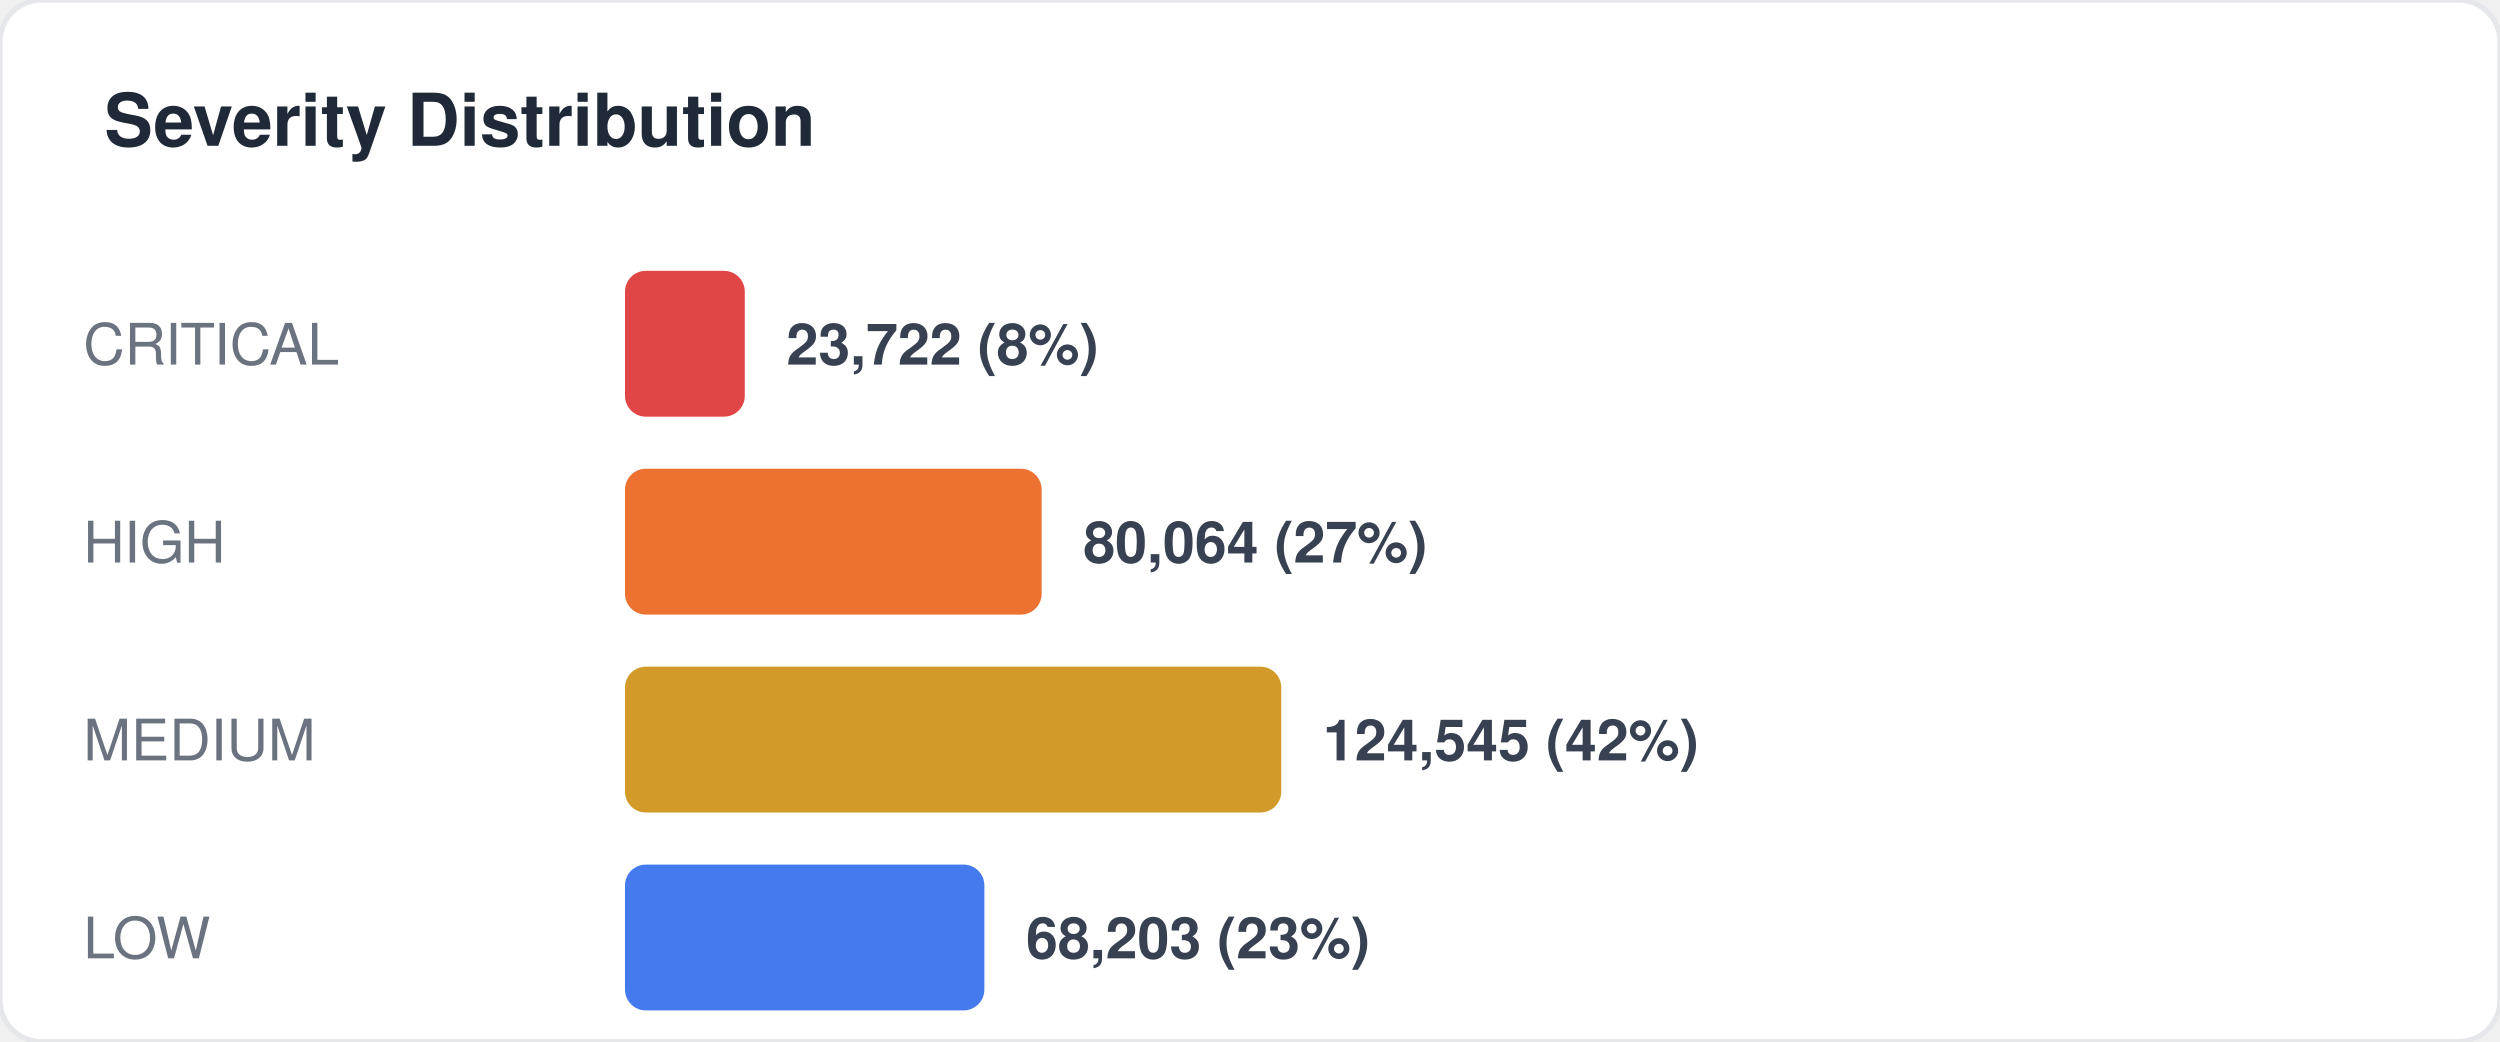
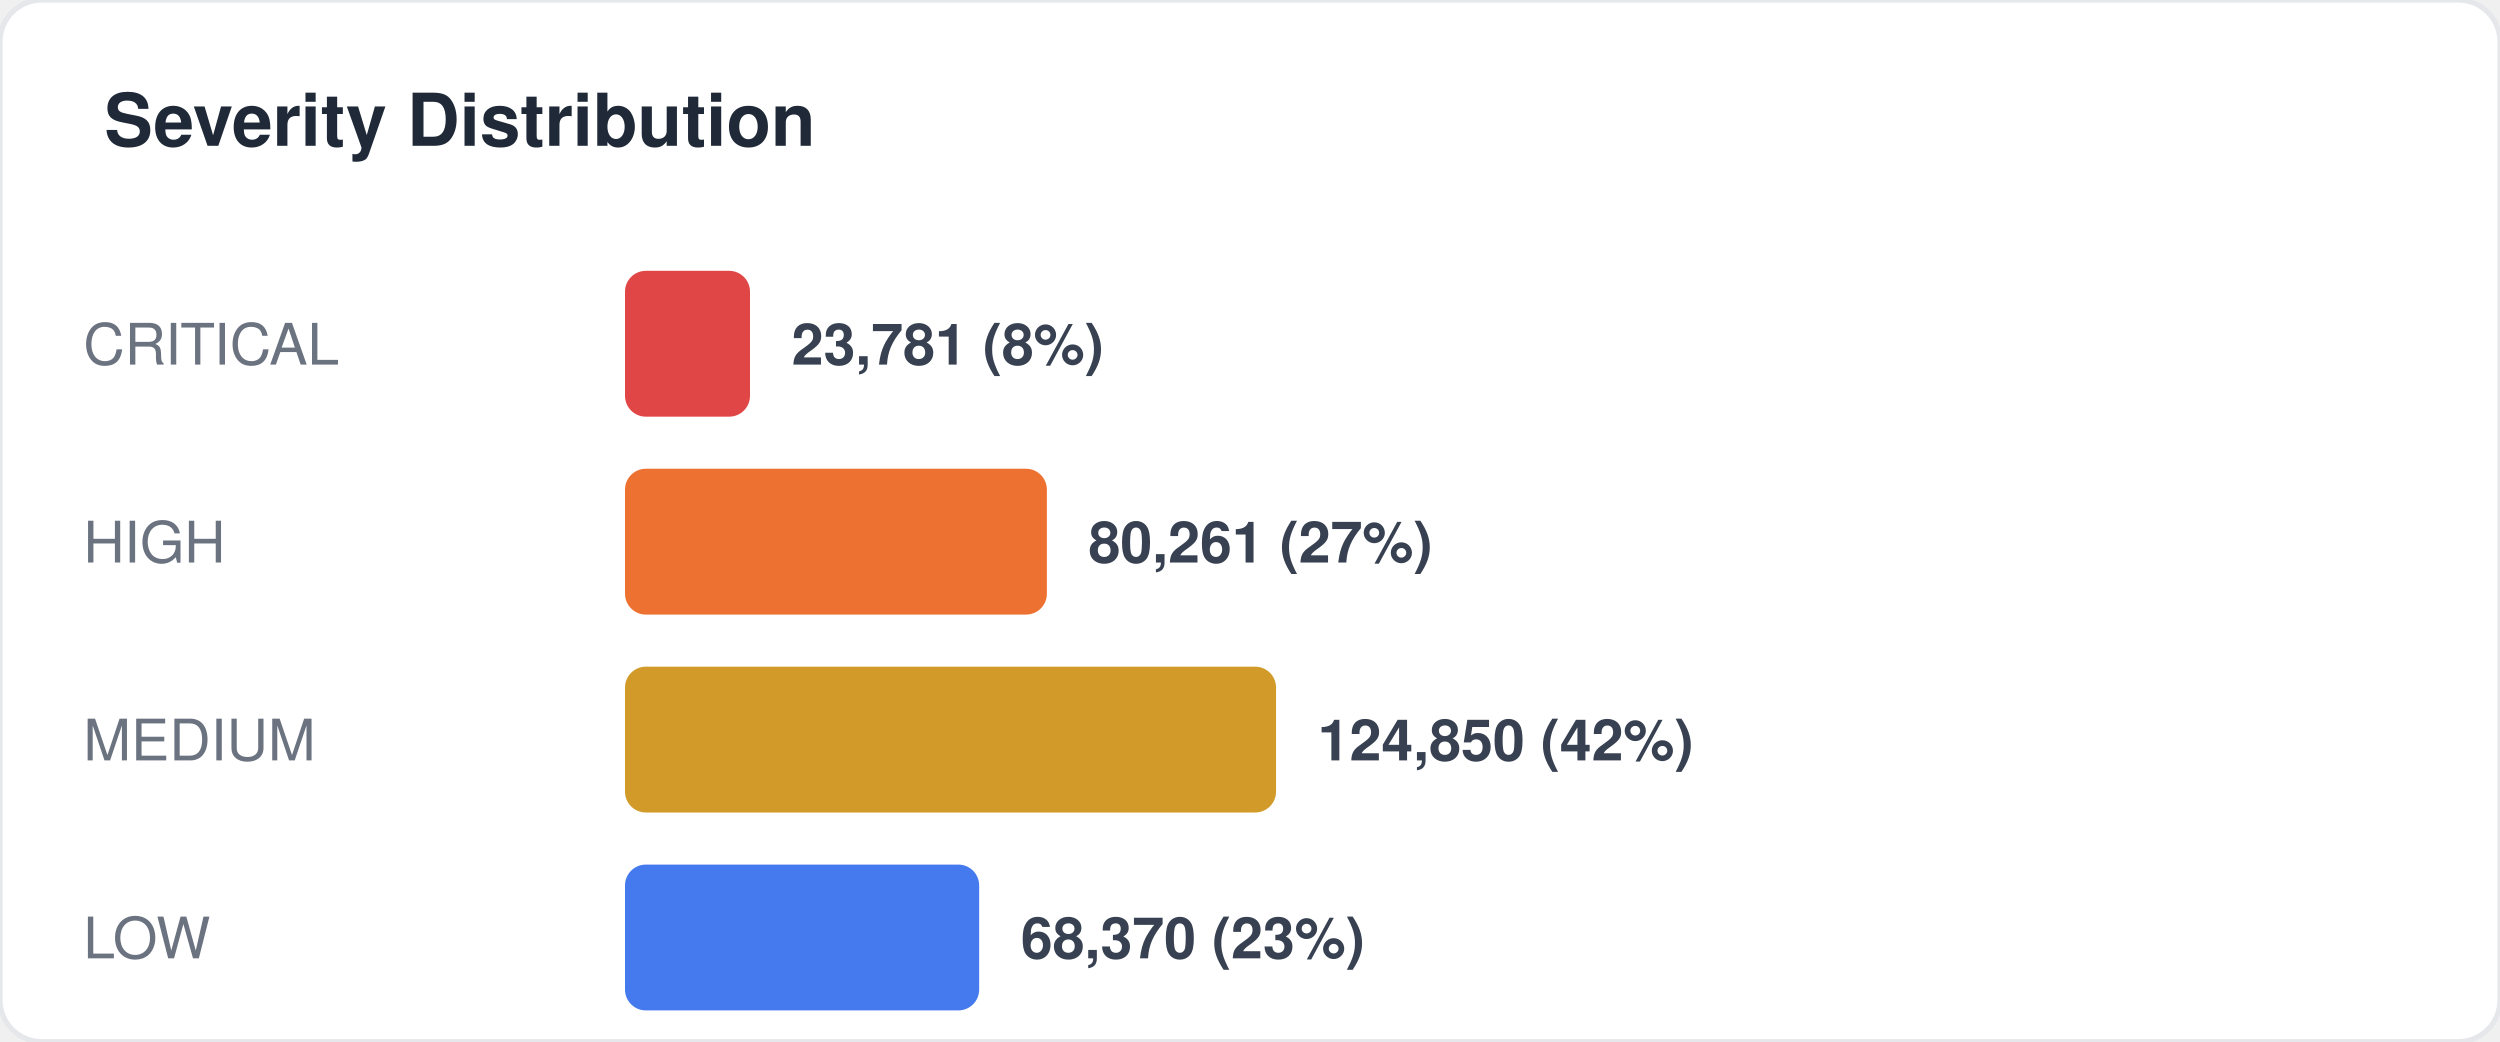
<svg xmlns="http://www.w3.org/2000/svg" width="480" height="200" viewBox="0 0 480 200" fill="none">
  <style>
  text { font-family: -apple-system, BlinkMacSystemFont, "Segoe UI", Helvetica, Arial, sans-serif; }
  .title { font-size: 14px; font-weight: 700; fill: #1f2937; }
  .label { font-size: 11px; fill: #6b7280; }
  .value { font-size: 11px; font-weight: 600; fill: #374151; }
  .big-number { font-size: 28px; font-weight: 800; fill: #111827; }
  .sub { font-size: 10px; fill: #9ca3af; }
</style>
  <rect width="480" height="200" rx="8" fill="#ffffff" stroke="#e5e7eb" stroke-width="1" />
  <text x="20" y="28" class="title">Severity Distribution</text>
  <text x="16" y="70" class="label">CRITICAL</text>
-   <rect x="120" y="52" width="23" height="28" rx="4" fill="#dc2626" opacity="0.85" />
-   <text x="151" y="70" class="value">23,722 (8%)</text>
+   <rect x="120" y="52" width="24" height="28" rx="4" fill="#dc2626" opacity="0.85" />
+   <text x="152" y="70" class="value">23,781 (8%)</text>
  <text x="16" y="108" class="label">HIGH</text>
-   <rect x="120" y="90" width="80" height="28" rx="4" fill="#ea580c" opacity="0.85" />
-   <text x="208" y="108" class="value">80,064 (27%)</text>
+   <rect x="120" y="90" width="81" height="28" rx="4" fill="#ea580c" opacity="0.85" />
+   <text x="209" y="108" class="value">80,261 (27%)</text>
  <text x="16" y="146" class="label">MEDIUM</text>
-   <rect x="120" y="128" width="126" height="28" rx="4" fill="#ca8a04" opacity="0.85" />
-   <text x="254" y="146" class="value">124,545 (42%)</text>
+   <rect x="120" y="128" width="125" height="28" rx="4" fill="#ca8a04" opacity="0.85" />
+   <text x="253" y="146" class="value">124,850 (42%)</text>
  <text x="16" y="184" class="label">LOW</text>
-   <rect x="120" y="166" width="69" height="28" rx="4" fill="#2563eb" opacity="0.85" />
-   <text x="197" y="184" class="value">68,203 (23%)</text>
+   <rect x="120" y="166" width="68" height="28" rx="4" fill="#2563eb" opacity="0.85" />
+   <text x="196" y="184" class="value">68,370 (23%)</text>
</svg>
